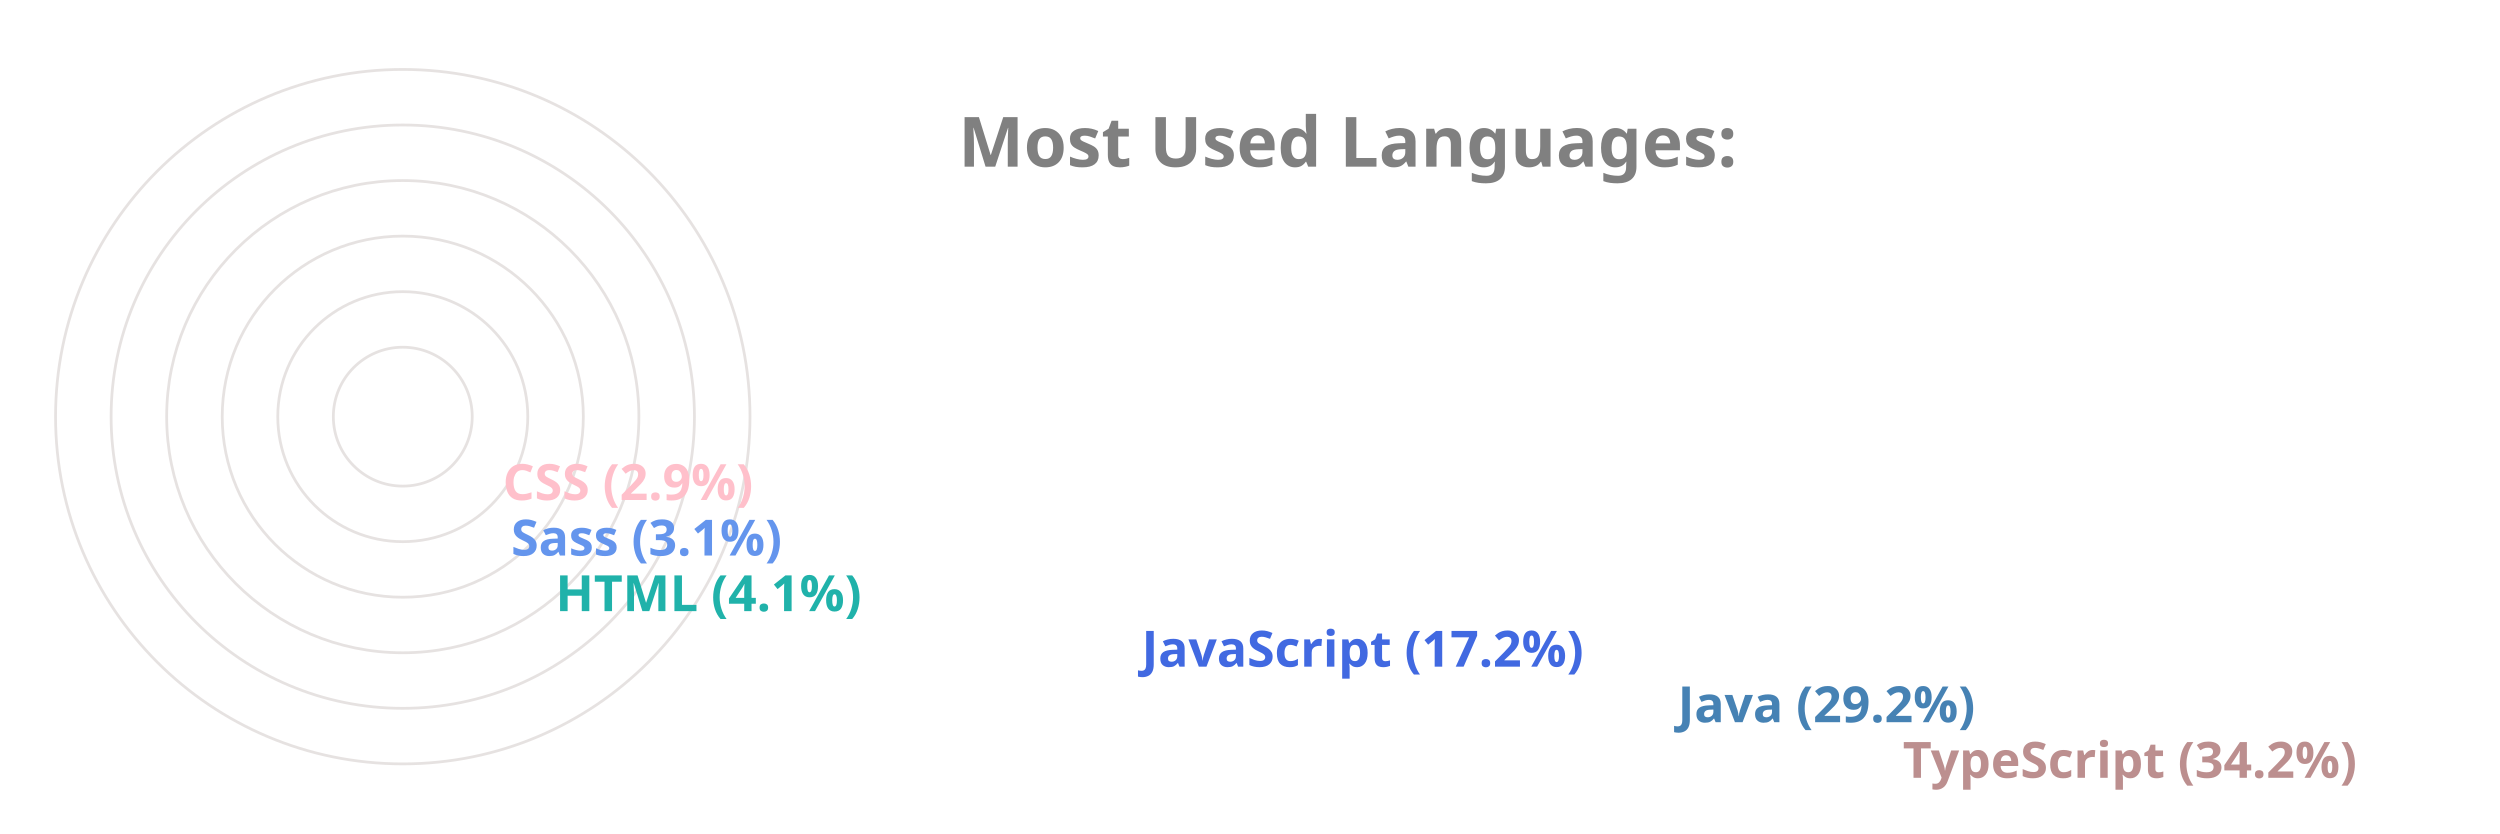
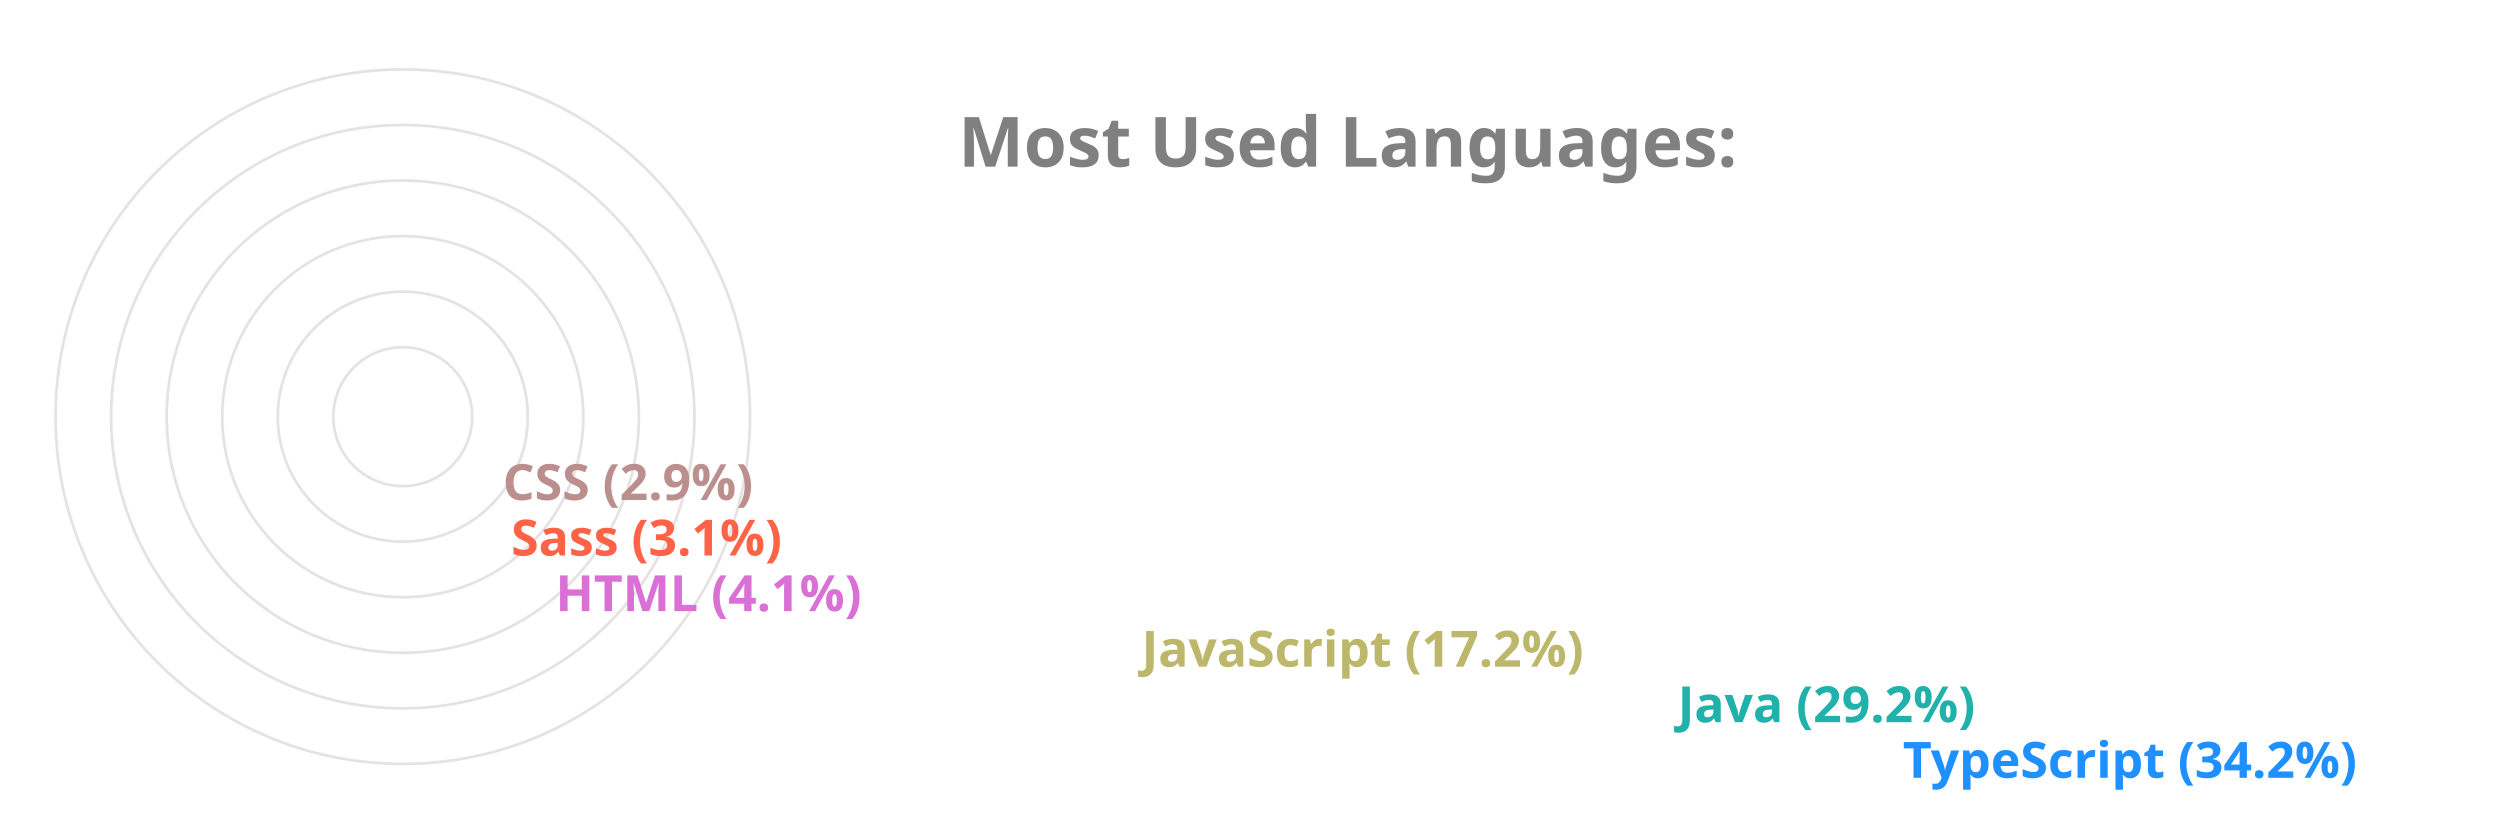
<svg xmlns="http://www.w3.org/2000/svg" viewBox="0 0 650 300" height="200px" width="600px">
  <style>
		.label {
			font: bold 25px sans-serif;
			color: #404040;
			-webkit-text-stroke: 1px white;
	  	}
		.name {
			font: bold 18px sans-serif;
			color: #404040;
	  	}

		.line {
			stroke-dasharray: 1000;
			stroke-dashoffset: 1000;
			animation: dash 3.5s ease-in-out forwards;	
			animation-iteration-count: infinite;
			animation-direction: alternate-reverse;
		}

		.path {
			stroke-dasharray: 1000;
			stroke-dashoffset: 1000;
			animation: dash 3.5s ease-in-out forwards;	
			animation-iteration-count: infinite;
			animation-direction: alternate-reverse;
		}
		  
		@keyframes dash {
			to {
				stroke-dashoffset: 0;
			}
		}

	</style>
  <g stroke="#E6E2E1" fill="none" stroke-width="1">
    <circle cx="20" cy="150" r="125" />
    <circle cx="20" cy="150" r="105" />
    <circle cx="20" cy="150" r="85" />
    <circle cx="20" cy="150" r="65" />
    <circle cx="20" cy="150" r="45" />
    <circle cx="20" cy="150" r="25" />
  </g>
  <g fill="none" stroke-width="20" class="line">
-     <line x2="550" y2="275" x1="20" y1="275" stroke="RosyBrown" />
-     <line x2="469" y2="255" x1="20" y1="255" stroke="SteelBlue" />
-     <line x2="276" y2="235" x1="20" y1="235" stroke="RoyalBlue" />
-     <line x2="65" y2="215" x1="20" y1="215" stroke="LightSeaGreen" />
-     <line x2="49" y2="195" x1="20" y1="195" stroke="CornflowerBlue" />
-     <line x2="46" y2="175" x1="20" y1="175" stroke="Pink" />
+     <line x2="550" y2="275" x1="20" y1="275" stroke="DodgerBlue" />
+     <line x2="469" y2="255" x1="20" y1="255" stroke="LightSeaGreen" />
+     <line x2="276" y2="235" x1="20" y1="235" stroke="DarkKhaki" />
+     <line x2="65" y2="215" x1="20" y1="215" stroke="Orchid" />
+     <line x2="49" y2="195" x1="20" y1="195" stroke="Tomato" />
+     <line x2="46" y2="175" x1="20" y1="175" stroke="RosyBrown" />
  </g>
  <g fill="none" stroke-width="20" stroke-linecap="round" class="path">
-     <path d="M 20 275 A 125 125 45 0 1 -83 80" stroke="RosyBrown" />
-     <path d="M 20 255 A 105 105 45 0 1 -71 99" stroke="SteelBlue" />
-     <path d="M 20 235 A 85 85 45 0 1 -61 125" stroke="RoyalBlue" />
-     <path d="M 20 215 A 65 65 45 0 1 -44 145" stroke="LightSeaGreen" />
-     <path d="M 20 195 A 45 45 45 0 1 -24 147" stroke="CornflowerBlue" />
-     <path d="M 20 175 A 25 25 45 0 1 -4 148" stroke="Pink" />
+     <path d="M 20 275 A 125 125 45 0 1 -83 80" stroke="DodgerBlue" />
+     <path d="M 20 255 A 105 105 45 0 1 -71 99" stroke="LightSeaGreen" />
+     <path d="M 20 235 A 85 85 45 0 1 -61 125" stroke="DarkKhaki" />
+     <path d="M 20 215 A 65 65 45 0 1 -44 145" stroke="Orchid" />
+     <path d="M 20 195 A 45 45 45 0 1 -24 147" stroke="Tomato" />
+     <path d="M 20 175 A 25 25 45 0 1 -4 148" stroke="RosyBrown" />
  </g>
  <g class="name">
-     <text x="560" y="280" fill="RosyBrown">TypeScript (34.2%)</text>
-     <text x="479" y="260" fill="SteelBlue">Java (29.2%)</text>
-     <text x="286" y="240" fill="RoyalBlue">JavaScript (17.2%)</text>
-     <text x="75" y="220" fill="LightSeaGreen">HTML (4.1%)</text>
-     <text x="59" y="200" fill="CornflowerBlue">Sass (3.1%)</text>
-     <text x="56" y="180" fill="Pink">CSS (2.9%)</text>
+     <text x="560" y="280" fill="DodgerBlue">TypeScript (34.2%)</text>
+     <text x="479" y="260" fill="LightSeaGreen">Java (29.2%)</text>
+     <text x="286" y="240" fill="DarkKhaki">JavaScript (17.2%)</text>
+     <text x="75" y="220" fill="Orchid">HTML (4.1%)</text>
+     <text x="59" y="200" fill="Tomato">Sass (3.1%)</text>
+     <text x="56" y="180" fill="RosyBrown">CSS (2.9%)</text>
  </g>
  <g class="label">
    <text x="220" y="60" fill="grey">Most Used Languages:</text>
  </g>
</svg>
